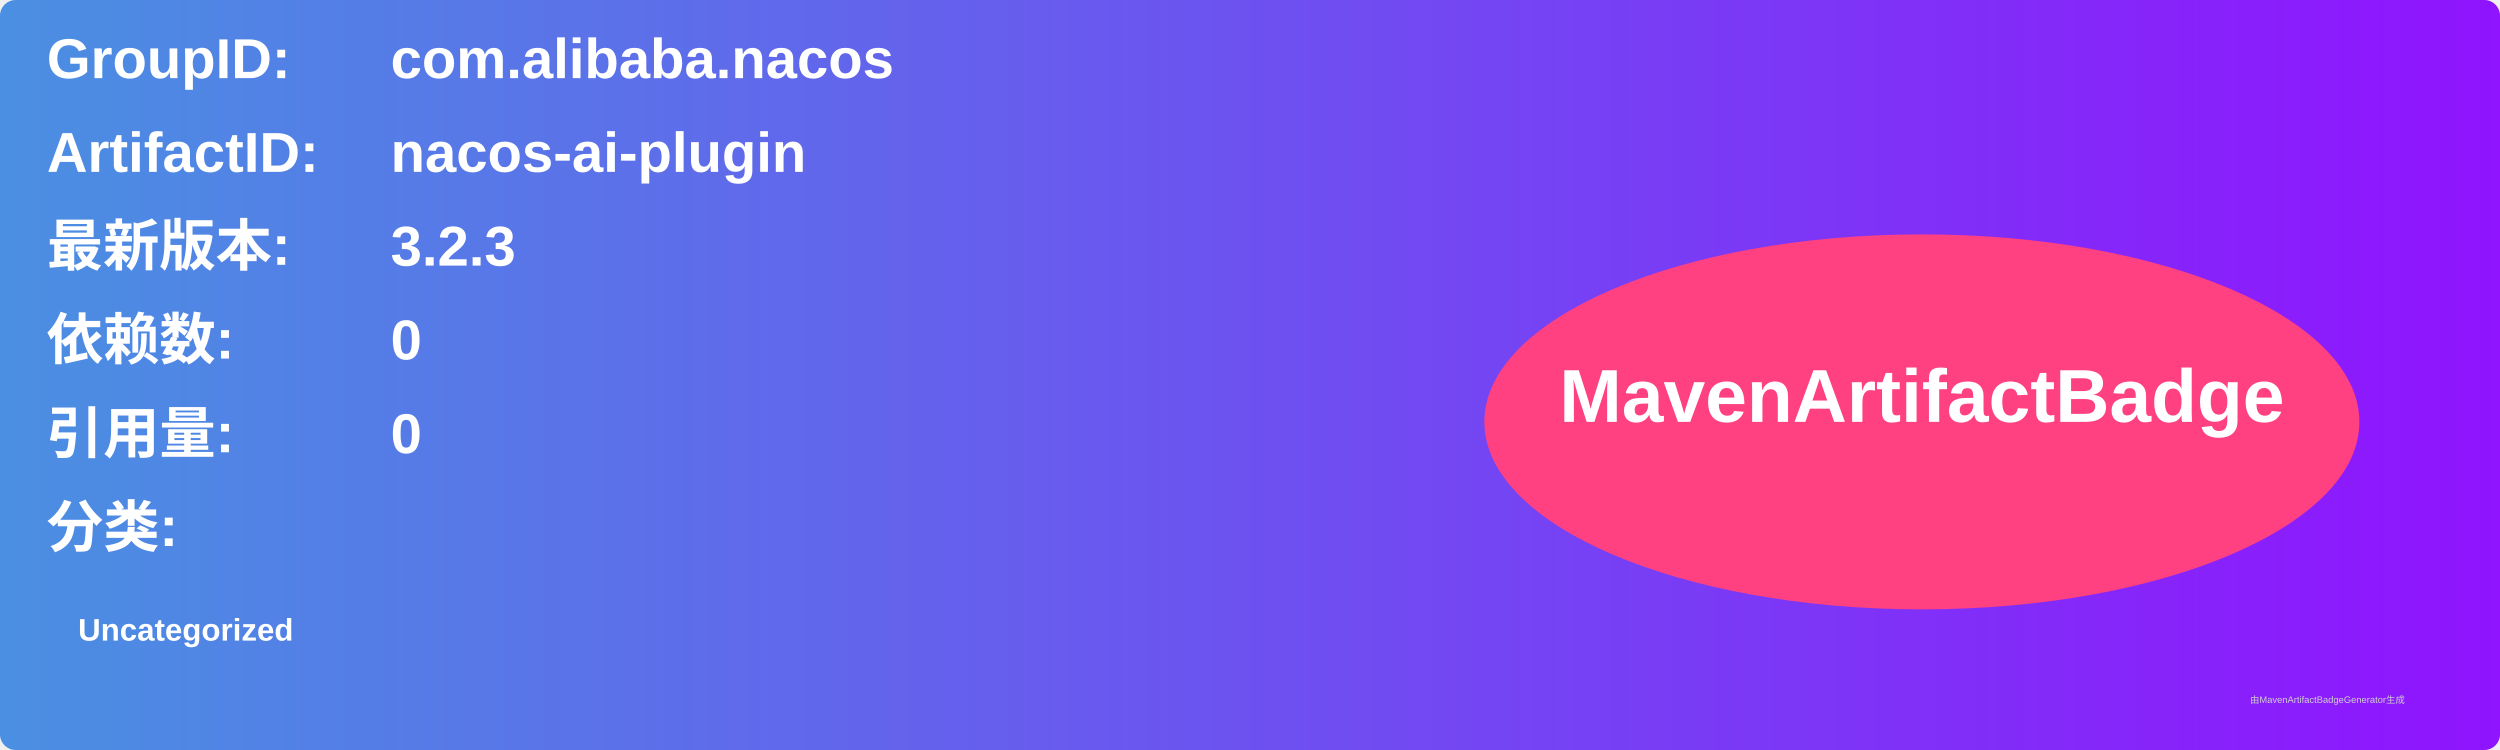
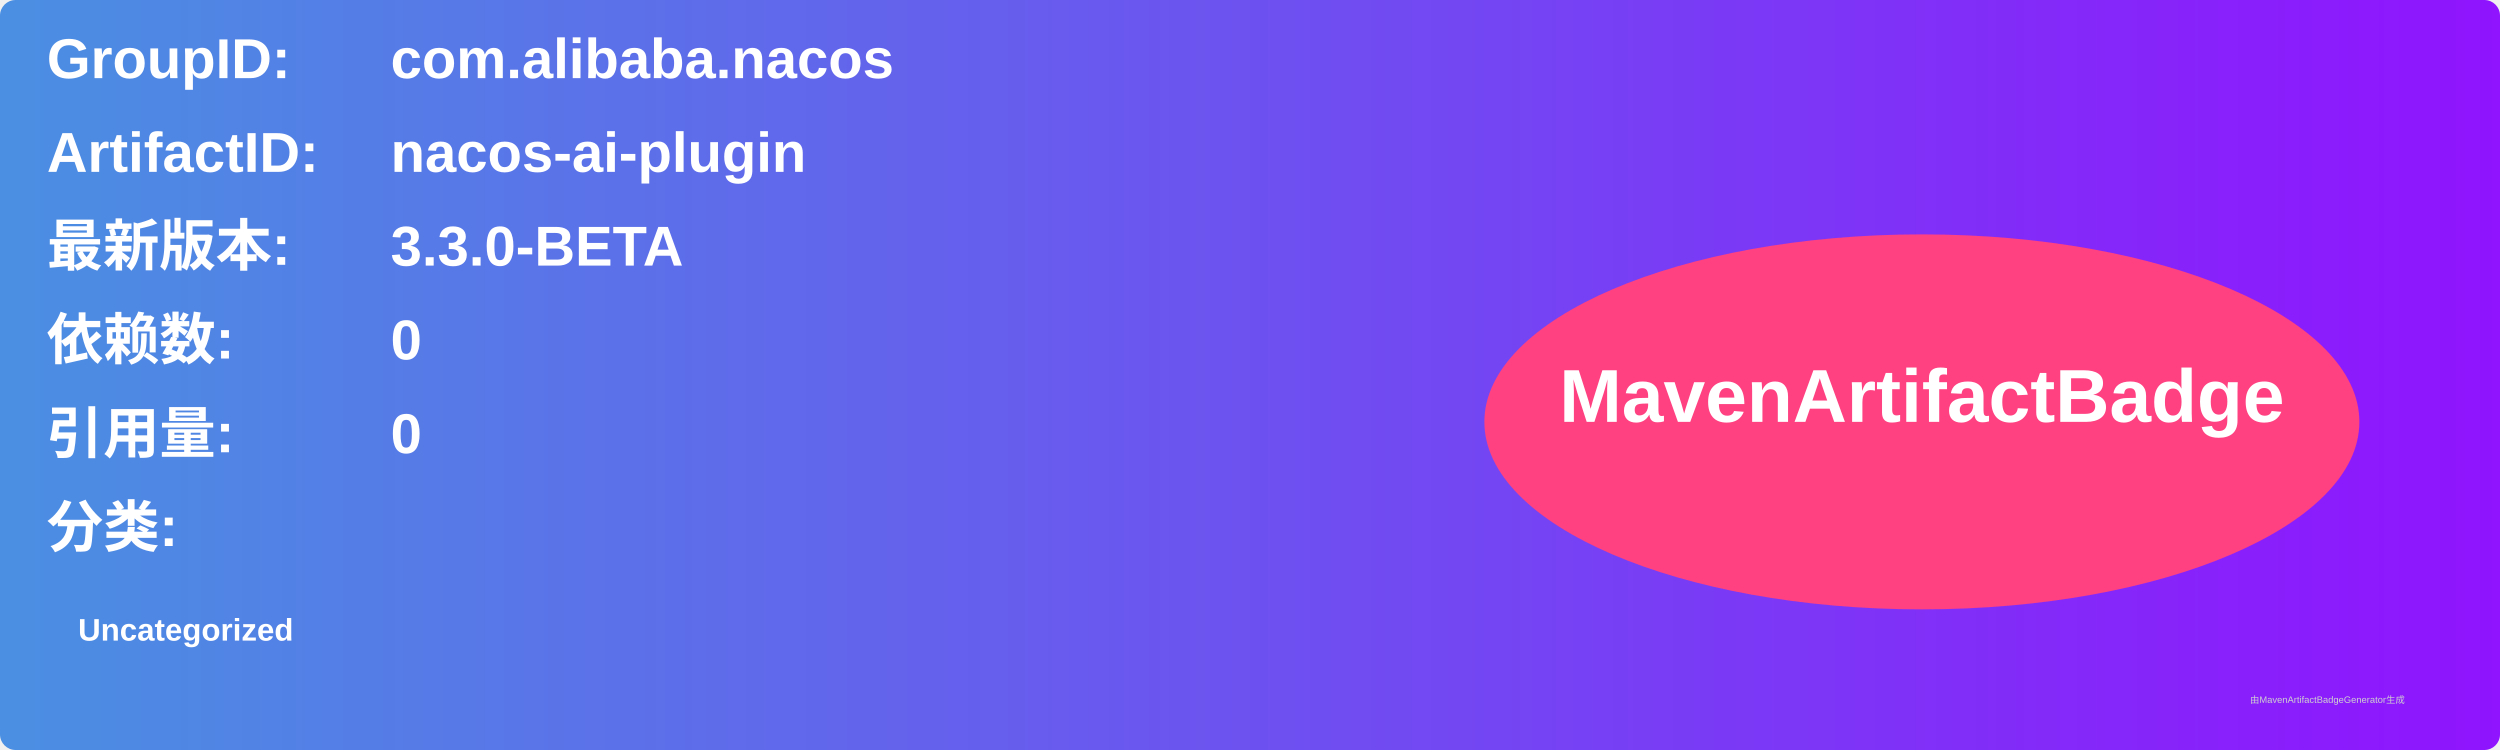
<svg xmlns="http://www.w3.org/2000/svg" width="800" height="240" viewBox="0 0 800 240">
  <linearGradient id="grad" x1="0%" y1="0%" x2="100%" y2="0%">
    <stop offset="0%" stop-color="#4a90e2" />
    <stop offset="100%" stop-color="#9013fe" />
  </linearGradient>
  <rect width="100%" height="100%" rx="5" ry="5" fill="url(#grad)" />
  <g transform="translate(15, 15)">
    <text x="0" y="10" font-family="Arial" font-size="18" fill="white" font-weight="bold" width="260">GroupID:</text>
    <text x="110" y="10" font-family="Arial" font-size="18" fill="white" font-weight="bold" width="460">com.alibaba.nacos</text>
    <text x="0" y="40" font-family="Arial" font-size="18" fill="white" font-weight="bold" width="260">ArtifactID:</text>
    <text x="110" y="40" font-family="Arial" font-size="18" fill="white" font-weight="bold" width="460">nacos-ai-plugin</text>
    <text x="0" y="70" font-family="Arial" font-size="18" fill="white" font-weight="bold">最新版本:</text>
    <text x="110" y="70" font-family="Arial" font-size="18" fill="white" font-weight="bold">
-       <tspan font-weight="bold">3.2.3</tspan>
+       <tspan font-weight="bold">3.3.0-BETA</tspan>
    </text>
    <text x="0" y="100" font-family="Arial" font-size="18" fill="white" font-weight="bold">依赖数: </text>
    <text x="110" y="100" font-family="Arial" font-size="18" fill="white">
      <tspan font-weight="bold">0</tspan>
    </text>
    <text x="0" y="130" font-family="Arial" font-size="18" fill="white" font-weight="bold">引用量: </text>
    <text x="110" y="130" font-family="Arial" font-size="18" fill="white">
      <tspan font-weight="bold">0</tspan>
    </text>
    <text x="0" y="160" font-family="Arial" font-size="18" fill="white" font-weight="bold">分类:</text>
    <text x="10" y="190" font-family="Arial" font-size="10" fill="white">
      <tspan font-weight="bold">Uncategorized</tspan>
    </text>
    <ellipse cx="600" cy="120" rx="140" ry="60" fill="#ff4081" />
    <text x="600" y="120" text-anchor="middle" font-family="Arial" font-size="24" fill="white" font-weight="bold">MavenArtifactBadge</text>
  </g>
  <text x="720" y="225" font-family="Arial" font-size="3" fill="#d0d0d0">由MavenArtifactBadgeGenerator生成</text>
</svg>
